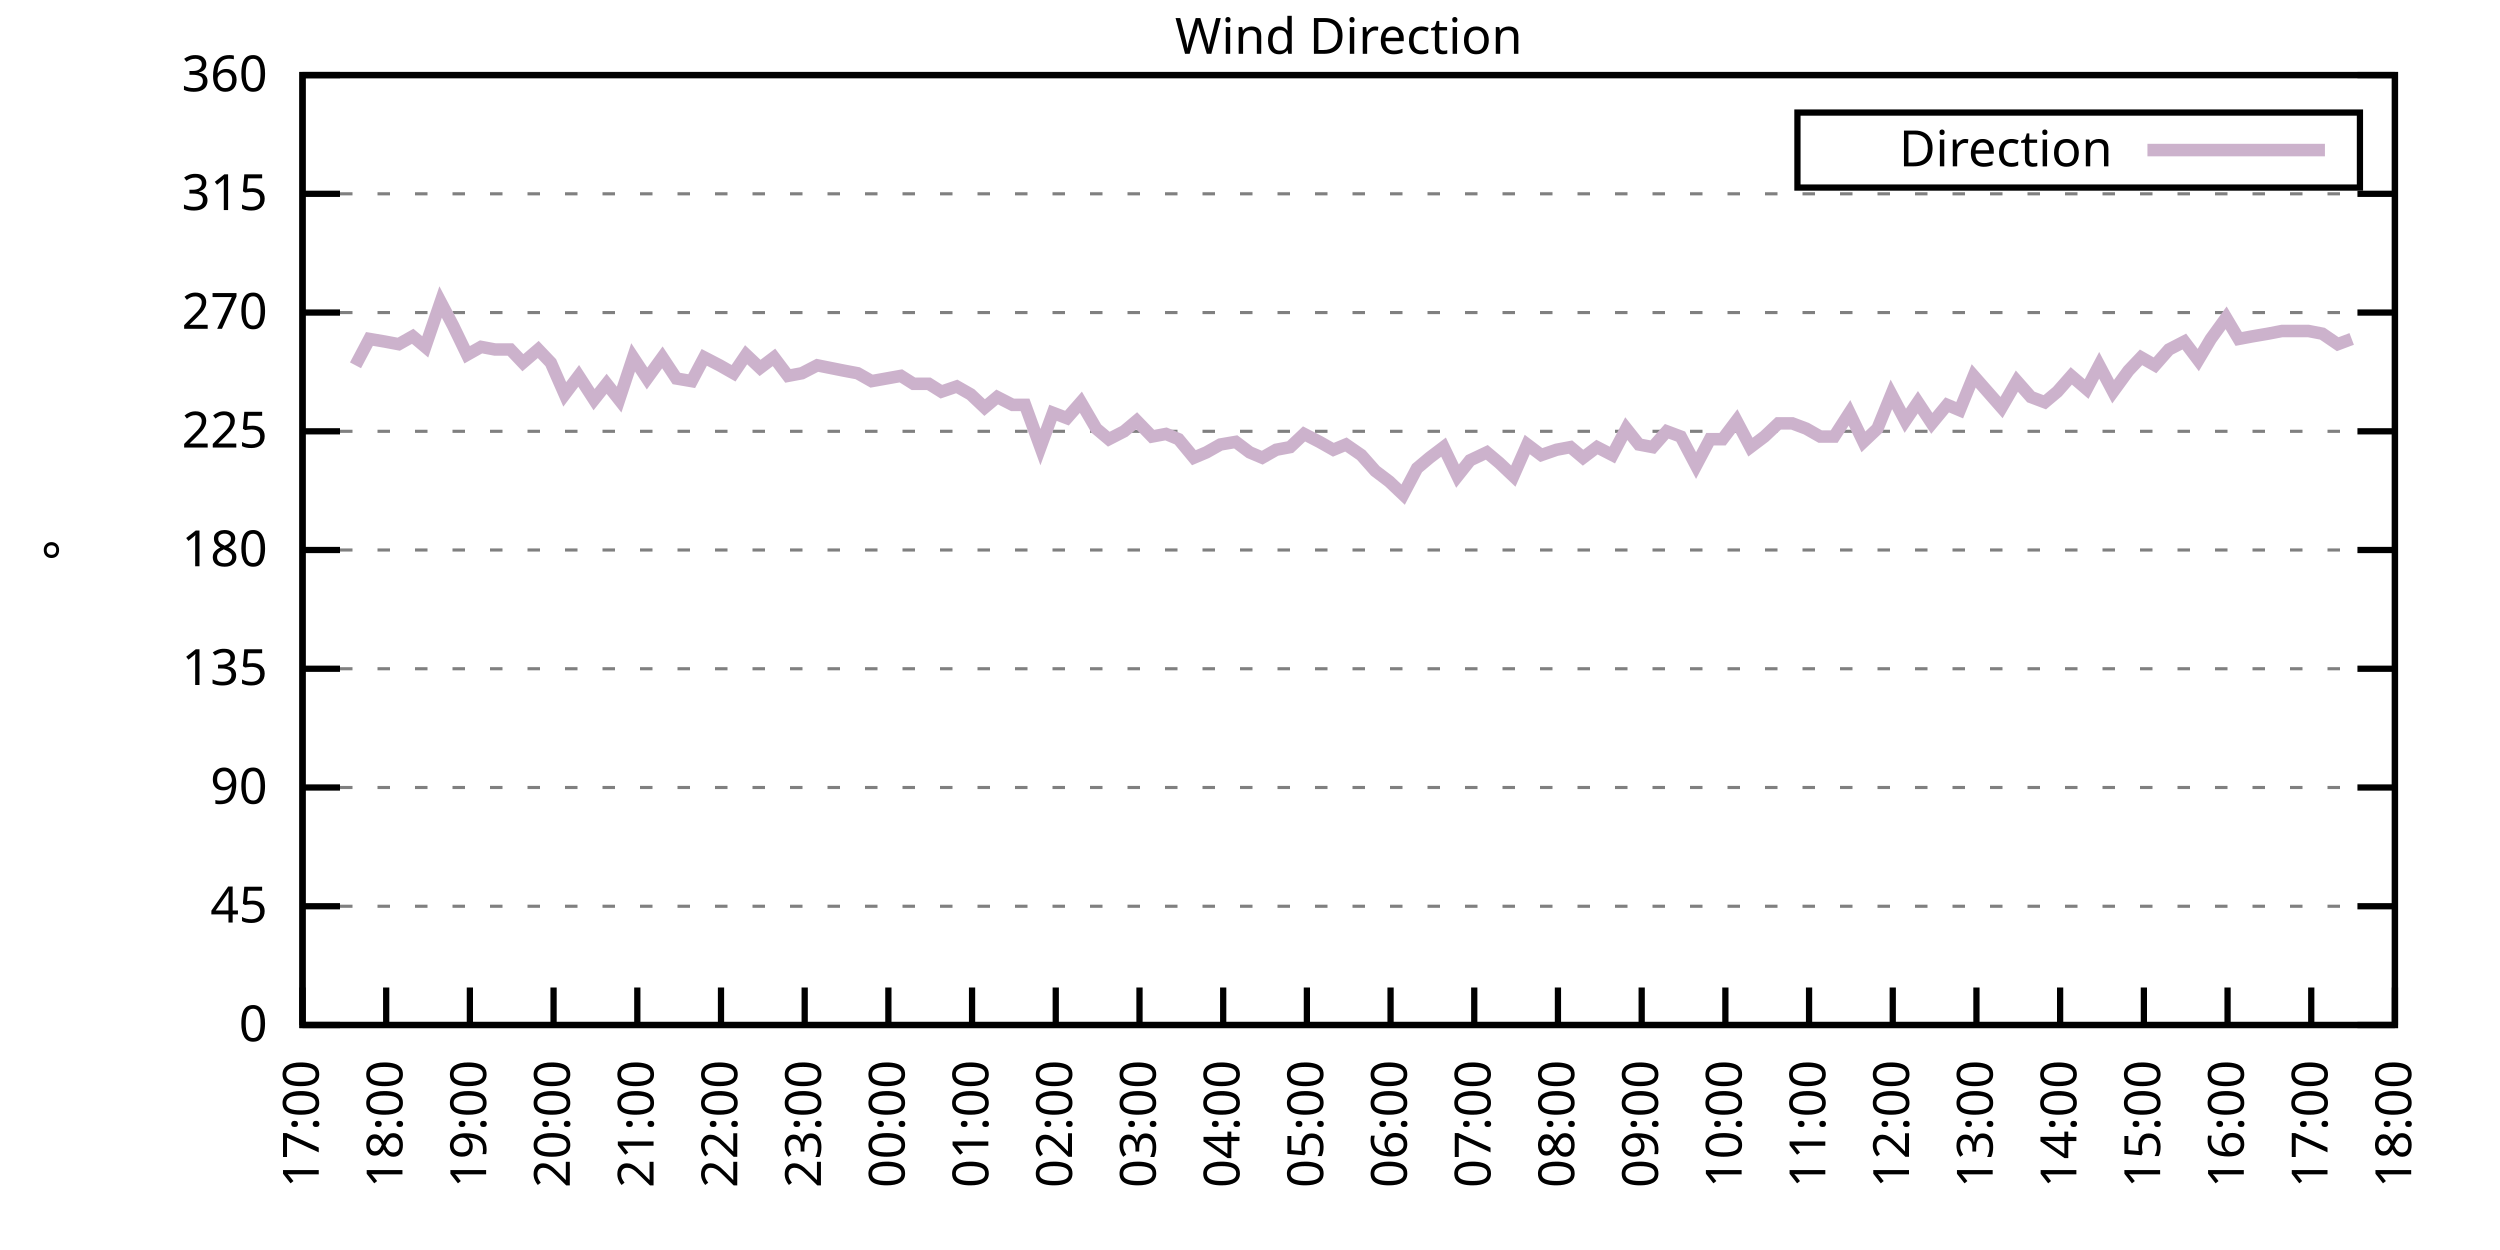
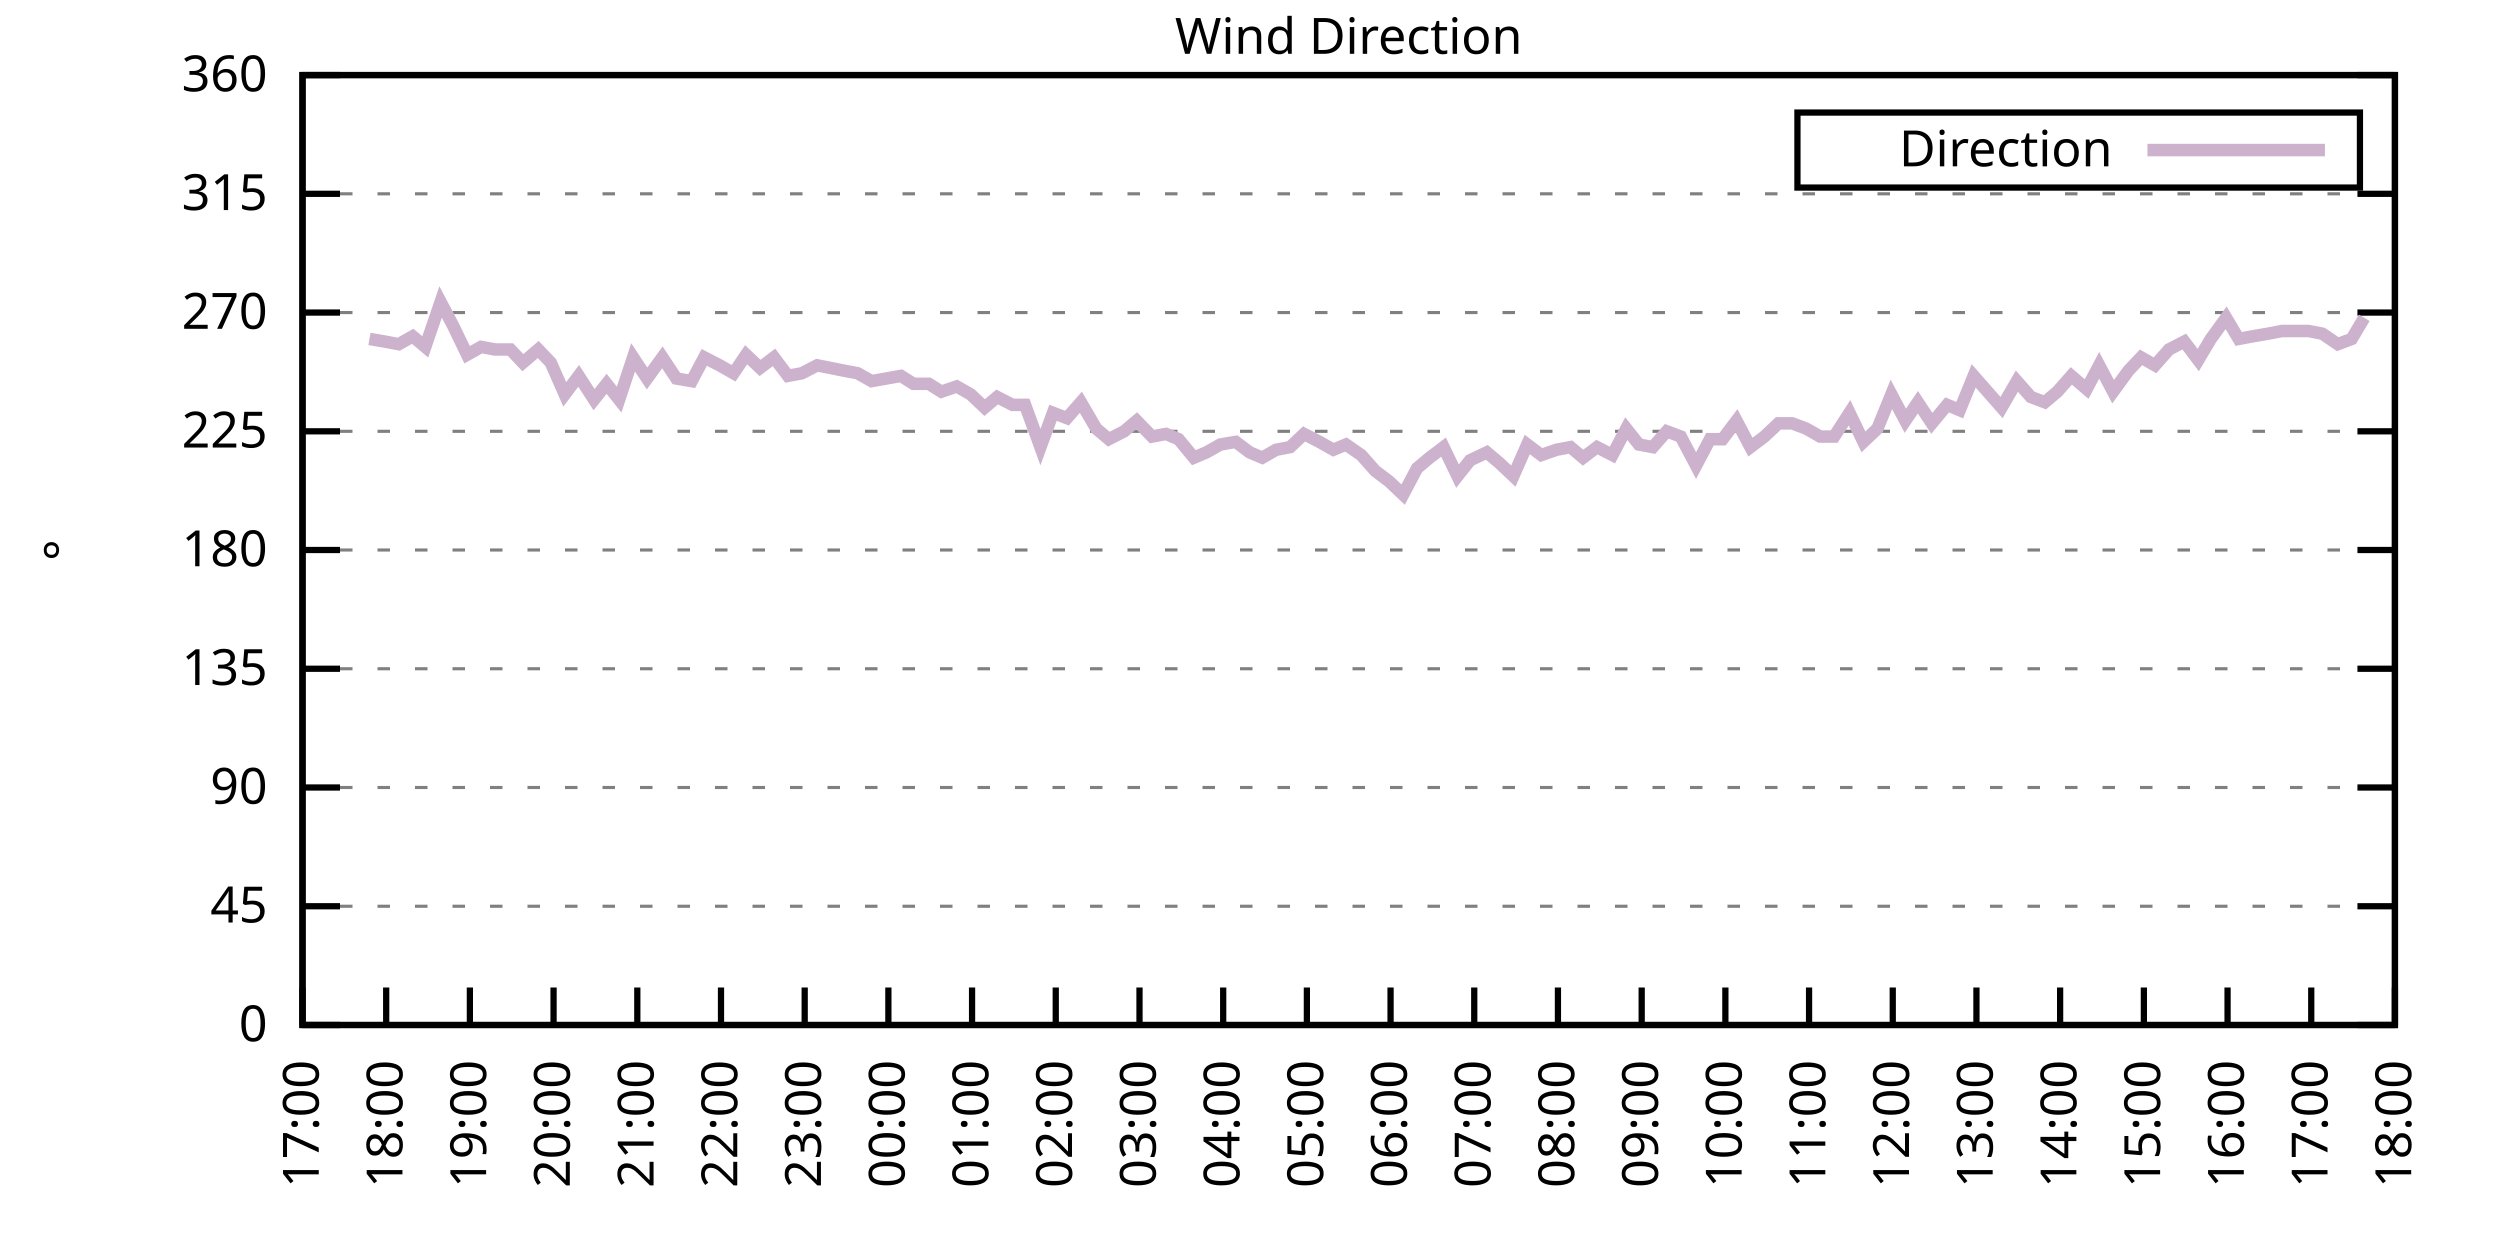
<svg xmlns="http://www.w3.org/2000/svg" xmlns:xlink="http://www.w3.org/1999/xlink" width="400" height="200" viewBox="0 0 400 200">
  <g id="gnuplot_canvas">
    <rect x="0" y="0" width="400" height="200" fill="none" />
    <defs>
      <circle id="gpDot" r="0.5" stroke-width="0.5" stroke="currentColor" />
      <path id="gpPt0" stroke-width="0.333" stroke="currentColor" d="M-1,0 h2 M0,-1 v2" />
      <path id="gpPt1" stroke-width="0.333" stroke="currentColor" d="M-1,-1 L1,1 M1,-1 L-1,1" />
      <path id="gpPt2" stroke-width="0.333" stroke="currentColor" d="M-1,0 L1,0 M0,-1 L0,1 M-1,-1 L1,1 M-1,1 L1,-1" />
      <rect id="gpPt3" stroke-width="0.333" stroke="currentColor" x="-1" y="-1" width="2" height="2" />
      <rect id="gpPt4" stroke-width="0.333" stroke="currentColor" fill="currentColor" x="-1" y="-1" width="2" height="2" />
      <circle id="gpPt5" stroke-width="0.333" stroke="currentColor" cx="0" cy="0" r="1" />
      <use xlink:href="#gpPt5" id="gpPt6" fill="currentColor" stroke="none" />
      <path id="gpPt7" stroke-width="0.333" stroke="currentColor" d="M0,-1.33 L-1.33,0.67 L1.33,0.67 z" />
      <use xlink:href="#gpPt7" id="gpPt8" fill="currentColor" stroke="none" />
      <use xlink:href="#gpPt7" id="gpPt9" stroke="currentColor" transform="rotate(180)" />
      <use xlink:href="#gpPt9" id="gpPt10" fill="currentColor" stroke="none" />
      <use xlink:href="#gpPt3" id="gpPt11" stroke="currentColor" transform="rotate(45)" />
      <use xlink:href="#gpPt11" id="gpPt12" fill="currentColor" stroke="none" />
      <path id="gpPt13" stroke-width="0.333" stroke="currentColor" d="M0,1.330 L1.265,0.411 L0.782,-1.067 L-0.782,-1.076 L-1.265,0.411 z" />
      <use xlink:href="#gpPt13" id="gpPt14" fill="currentColor" stroke="none" />
      <filter id="textbox" filterUnits="objectBoundingBox" x="0" y="0" height="1" width="1">
        <feFlood flood-color="white" flood-opacity="1" result="bgnd" />
        <feComposite in="SourceGraphic" in2="bgnd" operator="atop" />
      </filter>
      <filter id="greybox" filterUnits="objectBoundingBox" x="0" y="0" height="1" width="1">
        <feFlood flood-color="lightgrey" flood-opacity="1" result="grey" />
        <feComposite in="SourceGraphic" in2="grey" operator="atop" />
      </filter>
    </defs>
    <g fill="none" color="white" stroke="currentColor" stroke-width="1.00" stroke-linecap="butt" stroke-linejoin="miter">
</g>
    <g fill="none" color="black" stroke="currentColor" stroke-width="1.00" stroke-linecap="butt" stroke-linejoin="miter">
      <g stroke="none" shape-rendering="crispEdges">
        <polygon fill="rgb(255, 255, 255)" points="48.40,164.00 383.18,164.00 383.18,12.02 48.40,12.02 " />
      </g>
    </g>
    <g fill="none" color="black" stroke="currentColor" stroke-width="1.00" stroke-linecap="butt" stroke-linejoin="miter">
</g>
    <g fill="none" color="black" stroke="black" stroke-width="0.50" stroke-linecap="butt" stroke-linejoin="miter">
</g>
    <g fill="none" color="gray" stroke="currentColor" stroke-width="0.50" stroke-linecap="butt" stroke-linejoin="miter">
      <path stroke="gray" stroke-dasharray="2,4" class="gridline" d="M48.40,164.00 L383.19,164.00  " />
    </g>
    <g fill="none" color="gray" stroke="gray" stroke-width="1.00" stroke-linecap="butt" stroke-linejoin="miter">
</g>
    <g fill="none" color="black" stroke="currentColor" stroke-width="1.00" stroke-linecap="butt" stroke-linejoin="miter">
      <path stroke="black" d="M48.40,164.00 L54.40,164.00 M383.19,164.00 L377.19,164.00  " />
      <g transform="translate(42.80,166.60)" stroke="none" fill="black" font-family="Sans" font-size="8.00" text-anchor="end">
        <text>
          <tspan font-family="Sans"> 0</tspan>
        </text>
      </g>
    </g>
    <g fill="none" color="black" stroke="currentColor" stroke-width="1.00" stroke-linecap="butt" stroke-linejoin="miter">
</g>
    <g fill="none" color="black" stroke="black" stroke-width="0.50" stroke-linecap="butt" stroke-linejoin="miter">
</g>
    <g fill="none" color="gray" stroke="currentColor" stroke-width="0.50" stroke-linecap="butt" stroke-linejoin="miter">
      <path stroke="gray" stroke-dasharray="2,4" class="gridline" d="M48.40,145.00 L383.19,145.00  " />
    </g>
    <g fill="none" color="gray" stroke="gray" stroke-width="1.00" stroke-linecap="butt" stroke-linejoin="miter">
</g>
    <g fill="none" color="black" stroke="currentColor" stroke-width="1.00" stroke-linecap="butt" stroke-linejoin="miter">
      <path stroke="black" d="M48.40,145.00 L54.40,145.00 M383.19,145.00 L377.19,145.00  " />
      <g transform="translate(42.80,147.60)" stroke="none" fill="black" font-family="Sans" font-size="8.00" text-anchor="end">
        <text>
          <tspan font-family="Sans"> 45</tspan>
        </text>
      </g>
    </g>
    <g fill="none" color="black" stroke="currentColor" stroke-width="1.00" stroke-linecap="butt" stroke-linejoin="miter">
</g>
    <g fill="none" color="black" stroke="black" stroke-width="0.50" stroke-linecap="butt" stroke-linejoin="miter">
</g>
    <g fill="none" color="gray" stroke="currentColor" stroke-width="0.50" stroke-linecap="butt" stroke-linejoin="miter">
      <path stroke="gray" stroke-dasharray="2,4" class="gridline" d="M48.40,126.00 L383.19,126.00  " />
    </g>
    <g fill="none" color="gray" stroke="gray" stroke-width="1.00" stroke-linecap="butt" stroke-linejoin="miter">
</g>
    <g fill="none" color="black" stroke="currentColor" stroke-width="1.00" stroke-linecap="butt" stroke-linejoin="miter">
      <path stroke="black" d="M48.40,126.00 L54.40,126.00 M383.19,126.00 L377.19,126.00  " />
      <g transform="translate(42.80,128.60)" stroke="none" fill="black" font-family="Sans" font-size="8.00" text-anchor="end">
        <text>
          <tspan font-family="Sans"> 90</tspan>
        </text>
      </g>
    </g>
    <g fill="none" color="black" stroke="currentColor" stroke-width="1.00" stroke-linecap="butt" stroke-linejoin="miter">
</g>
    <g fill="none" color="black" stroke="black" stroke-width="0.50" stroke-linecap="butt" stroke-linejoin="miter">
</g>
    <g fill="none" color="gray" stroke="currentColor" stroke-width="0.50" stroke-linecap="butt" stroke-linejoin="miter">
      <path stroke="gray" stroke-dasharray="2,4" class="gridline" d="M48.40,107.00 L383.19,107.00  " />
    </g>
    <g fill="none" color="gray" stroke="gray" stroke-width="1.00" stroke-linecap="butt" stroke-linejoin="miter">
</g>
    <g fill="none" color="black" stroke="currentColor" stroke-width="1.00" stroke-linecap="butt" stroke-linejoin="miter">
      <path stroke="black" d="M48.40,107.00 L54.40,107.00 M383.19,107.00 L377.19,107.00  " />
      <g transform="translate(42.80,109.60)" stroke="none" fill="black" font-family="Sans" font-size="8.00" text-anchor="end">
        <text>
          <tspan font-family="Sans"> 135</tspan>
        </text>
      </g>
    </g>
    <g fill="none" color="black" stroke="currentColor" stroke-width="1.00" stroke-linecap="butt" stroke-linejoin="miter">
</g>
    <g fill="none" color="black" stroke="black" stroke-width="0.50" stroke-linecap="butt" stroke-linejoin="miter">
</g>
    <g fill="none" color="gray" stroke="currentColor" stroke-width="0.50" stroke-linecap="butt" stroke-linejoin="miter">
      <path stroke="gray" stroke-dasharray="2,4" class="gridline" d="M48.40,88.00 L383.19,88.00  " />
    </g>
    <g fill="none" color="gray" stroke="gray" stroke-width="1.00" stroke-linecap="butt" stroke-linejoin="miter">
</g>
    <g fill="none" color="black" stroke="currentColor" stroke-width="1.00" stroke-linecap="butt" stroke-linejoin="miter">
      <path stroke="black" d="M48.40,88.00 L54.40,88.00 M383.19,88.00 L377.19,88.00  " />
      <g transform="translate(42.80,90.60)" stroke="none" fill="black" font-family="Sans" font-size="8.00" text-anchor="end">
        <text>
          <tspan font-family="Sans"> 180</tspan>
        </text>
      </g>
    </g>
    <g fill="none" color="black" stroke="currentColor" stroke-width="1.00" stroke-linecap="butt" stroke-linejoin="miter">
</g>
    <g fill="none" color="black" stroke="black" stroke-width="0.50" stroke-linecap="butt" stroke-linejoin="miter">
</g>
    <g fill="none" color="gray" stroke="currentColor" stroke-width="0.50" stroke-linecap="butt" stroke-linejoin="miter">
      <path stroke="gray" stroke-dasharray="2,4" class="gridline" d="M48.40,69.01 L383.19,69.01  " />
    </g>
    <g fill="none" color="gray" stroke="gray" stroke-width="1.00" stroke-linecap="butt" stroke-linejoin="miter">
</g>
    <g fill="none" color="black" stroke="currentColor" stroke-width="1.00" stroke-linecap="butt" stroke-linejoin="miter">
      <path stroke="black" d="M48.40,69.01 L54.40,69.01 M383.19,69.01 L377.19,69.01  " />
      <g transform="translate(42.80,71.61)" stroke="none" fill="black" font-family="Sans" font-size="8.00" text-anchor="end">
        <text>
          <tspan font-family="Sans"> 225</tspan>
        </text>
      </g>
    </g>
    <g fill="none" color="black" stroke="currentColor" stroke-width="1.00" stroke-linecap="butt" stroke-linejoin="miter">
</g>
    <g fill="none" color="black" stroke="black" stroke-width="0.50" stroke-linecap="butt" stroke-linejoin="miter">
</g>
    <g fill="none" color="gray" stroke="currentColor" stroke-width="0.50" stroke-linecap="butt" stroke-linejoin="miter">
      <path stroke="gray" stroke-dasharray="2,4" class="gridline" d="M48.40,50.01 L383.19,50.01  " />
    </g>
    <g fill="none" color="gray" stroke="gray" stroke-width="1.00" stroke-linecap="butt" stroke-linejoin="miter">
</g>
    <g fill="none" color="black" stroke="currentColor" stroke-width="1.00" stroke-linecap="butt" stroke-linejoin="miter">
      <path stroke="black" d="M48.40,50.01 L54.40,50.01 M383.19,50.01 L377.19,50.01  " />
      <g transform="translate(42.80,52.61)" stroke="none" fill="black" font-family="Sans" font-size="8.00" text-anchor="end">
        <text>
          <tspan font-family="Sans"> 270</tspan>
        </text>
      </g>
    </g>
    <g fill="none" color="black" stroke="currentColor" stroke-width="1.00" stroke-linecap="butt" stroke-linejoin="miter">
</g>
    <g fill="none" color="black" stroke="black" stroke-width="0.50" stroke-linecap="butt" stroke-linejoin="miter">
</g>
    <g fill="none" color="gray" stroke="currentColor" stroke-width="0.50" stroke-linecap="butt" stroke-linejoin="miter">
      <path stroke="gray" stroke-dasharray="2,4" class="gridline" d="M48.40,31.01 L383.19,31.01  " />
    </g>
    <g fill="none" color="gray" stroke="gray" stroke-width="1.00" stroke-linecap="butt" stroke-linejoin="miter">
</g>
    <g fill="none" color="black" stroke="currentColor" stroke-width="1.00" stroke-linecap="butt" stroke-linejoin="miter">
      <path stroke="black" d="M48.40,31.01 L54.40,31.01 M383.19,31.01 L377.19,31.01  " />
      <g transform="translate(42.80,33.61)" stroke="none" fill="black" font-family="Sans" font-size="8.00" text-anchor="end">
        <text>
          <tspan font-family="Sans"> 315</tspan>
        </text>
      </g>
    </g>
    <g fill="none" color="black" stroke="currentColor" stroke-width="1.00" stroke-linecap="butt" stroke-linejoin="miter">
</g>
    <g fill="none" color="black" stroke="black" stroke-width="0.50" stroke-linecap="butt" stroke-linejoin="miter">
</g>
    <g fill="none" color="gray" stroke="currentColor" stroke-width="0.50" stroke-linecap="butt" stroke-linejoin="miter">
      <path stroke="gray" stroke-dasharray="2,4" class="gridline" d="M48.40,12.01 L383.19,12.01  " />
    </g>
    <g fill="none" color="gray" stroke="gray" stroke-width="1.00" stroke-linecap="butt" stroke-linejoin="miter">
</g>
    <g fill="none" color="black" stroke="currentColor" stroke-width="1.00" stroke-linecap="butt" stroke-linejoin="miter">
      <path stroke="black" d="M48.40,12.01 L54.40,12.01 M383.19,12.01 L377.19,12.01  " />
      <g transform="translate(42.80,14.61)" stroke="none" fill="black" font-family="Sans" font-size="8.00" text-anchor="end">
        <text>
          <tspan font-family="Sans"> 360</tspan>
        </text>
      </g>
    </g>
    <g fill="none" color="black" stroke="currentColor" stroke-width="1.00" stroke-linecap="butt" stroke-linejoin="miter">
      <path stroke="black" d="M48.40,164.00 L48.40,158.00  " />
      <g transform="translate(51.00,169.60) rotate(270.00)" stroke="none" fill="black" font-family="Sans" font-size="8.00" text-anchor="end">
        <text>
          <tspan font-family="Sans">17:00</tspan>
        </text>
      </g>
    </g>
    <g fill="none" color="black" stroke="currentColor" stroke-width="1.00" stroke-linecap="butt" stroke-linejoin="miter">
      <path stroke="black" d="M61.79,164.00 L61.79,158.00  " />
      <g transform="translate(64.39,169.60) rotate(270.00)" stroke="none" fill="black" font-family="Sans" font-size="8.00" text-anchor="end">
        <text>
          <tspan font-family="Sans">18:00</tspan>
        </text>
      </g>
    </g>
    <g fill="none" color="black" stroke="currentColor" stroke-width="1.00" stroke-linecap="butt" stroke-linejoin="miter">
      <path stroke="black" d="M75.18,164.00 L75.18,158.00  " />
      <g transform="translate(77.78,169.60) rotate(270.00)" stroke="none" fill="black" font-family="Sans" font-size="8.00" text-anchor="end">
        <text>
          <tspan font-family="Sans">19:00</tspan>
        </text>
      </g>
    </g>
    <g fill="none" color="black" stroke="currentColor" stroke-width="1.00" stroke-linecap="butt" stroke-linejoin="miter">
      <path stroke="black" d="M88.57,164.00 L88.57,158.00  " />
      <g transform="translate(91.17,169.60) rotate(270.00)" stroke="none" fill="black" font-family="Sans" font-size="8.00" text-anchor="end">
        <text>
          <tspan font-family="Sans">20:00</tspan>
        </text>
      </g>
    </g>
    <g fill="none" color="black" stroke="currentColor" stroke-width="1.00" stroke-linecap="butt" stroke-linejoin="miter">
      <path stroke="black" d="M101.97,164.00 L101.97,158.00  " />
      <g transform="translate(104.57,169.60) rotate(270.00)" stroke="none" fill="black" font-family="Sans" font-size="8.00" text-anchor="end">
        <text>
          <tspan font-family="Sans">21:00</tspan>
        </text>
      </g>
    </g>
    <g fill="none" color="black" stroke="currentColor" stroke-width="1.00" stroke-linecap="butt" stroke-linejoin="miter">
      <path stroke="black" d="M115.36,164.00 L115.36,158.00  " />
      <g transform="translate(117.96,169.60) rotate(270.00)" stroke="none" fill="black" font-family="Sans" font-size="8.00" text-anchor="end">
        <text>
          <tspan font-family="Sans">22:00</tspan>
        </text>
      </g>
    </g>
    <g fill="none" color="black" stroke="currentColor" stroke-width="1.00" stroke-linecap="butt" stroke-linejoin="miter">
      <path stroke="black" d="M128.75,164.00 L128.75,158.00  " />
      <g transform="translate(131.35,169.60) rotate(270.00)" stroke="none" fill="black" font-family="Sans" font-size="8.00" text-anchor="end">
        <text>
          <tspan font-family="Sans">23:00</tspan>
        </text>
      </g>
    </g>
    <g fill="none" color="black" stroke="currentColor" stroke-width="1.00" stroke-linecap="butt" stroke-linejoin="miter">
      <path stroke="black" d="M142.14,164.00 L142.14,158.00  " />
      <g transform="translate(144.74,169.60) rotate(270.00)" stroke="none" fill="black" font-family="Sans" font-size="8.00" text-anchor="end">
        <text>
          <tspan font-family="Sans">00:00</tspan>
        </text>
      </g>
    </g>
    <g fill="none" color="black" stroke="currentColor" stroke-width="1.00" stroke-linecap="butt" stroke-linejoin="miter">
      <path stroke="black" d="M155.53,164.00 L155.53,158.00  " />
      <g transform="translate(158.13,169.60) rotate(270.00)" stroke="none" fill="black" font-family="Sans" font-size="8.00" text-anchor="end">
        <text>
          <tspan font-family="Sans">01:00</tspan>
        </text>
      </g>
    </g>
    <g fill="none" color="black" stroke="currentColor" stroke-width="1.00" stroke-linecap="butt" stroke-linejoin="miter">
      <path stroke="black" d="M168.92,164.00 L168.92,158.00  " />
      <g transform="translate(171.52,169.60) rotate(270.00)" stroke="none" fill="black" font-family="Sans" font-size="8.00" text-anchor="end">
        <text>
          <tspan font-family="Sans">02:00</tspan>
        </text>
      </g>
    </g>
    <g fill="none" color="black" stroke="currentColor" stroke-width="1.00" stroke-linecap="butt" stroke-linejoin="miter">
      <path stroke="black" d="M182.32,164.00 L182.32,158.00  " />
      <g transform="translate(184.92,169.60) rotate(270.00)" stroke="none" fill="black" font-family="Sans" font-size="8.00" text-anchor="end">
        <text>
          <tspan font-family="Sans">03:00</tspan>
        </text>
      </g>
    </g>
    <g fill="none" color="black" stroke="currentColor" stroke-width="1.00" stroke-linecap="butt" stroke-linejoin="miter">
      <path stroke="black" d="M195.71,164.00 L195.71,158.00  " />
      <g transform="translate(198.31,169.60) rotate(270.00)" stroke="none" fill="black" font-family="Sans" font-size="8.00" text-anchor="end">
        <text>
          <tspan font-family="Sans">04:00</tspan>
        </text>
      </g>
    </g>
    <g fill="none" color="black" stroke="currentColor" stroke-width="1.00" stroke-linecap="butt" stroke-linejoin="miter">
      <path stroke="black" d="M209.10,164.00 L209.10,158.00  " />
      <g transform="translate(211.70,169.60) rotate(270.00)" stroke="none" fill="black" font-family="Sans" font-size="8.00" text-anchor="end">
        <text>
          <tspan font-family="Sans">05:00</tspan>
        </text>
      </g>
    </g>
    <g fill="none" color="black" stroke="currentColor" stroke-width="1.00" stroke-linecap="butt" stroke-linejoin="miter">
      <path stroke="black" d="M222.49,164.00 L222.49,158.00  " />
      <g transform="translate(225.09,169.60) rotate(270.00)" stroke="none" fill="black" font-family="Sans" font-size="8.00" text-anchor="end">
        <text>
          <tspan font-family="Sans">06:00</tspan>
        </text>
      </g>
    </g>
    <g fill="none" color="black" stroke="currentColor" stroke-width="1.00" stroke-linecap="butt" stroke-linejoin="miter">
      <path stroke="black" d="M235.88,164.00 L235.88,158.00  " />
      <g transform="translate(238.48,169.60) rotate(270.00)" stroke="none" fill="black" font-family="Sans" font-size="8.00" text-anchor="end">
        <text>
          <tspan font-family="Sans">07:00</tspan>
        </text>
      </g>
    </g>
    <g fill="none" color="black" stroke="currentColor" stroke-width="1.00" stroke-linecap="butt" stroke-linejoin="miter">
      <path stroke="black" d="M249.27,164.00 L249.27,158.00  " />
      <g transform="translate(251.87,169.60) rotate(270.00)" stroke="none" fill="black" font-family="Sans" font-size="8.00" text-anchor="end">
        <text>
          <tspan font-family="Sans">08:00</tspan>
        </text>
      </g>
    </g>
    <g fill="none" color="black" stroke="currentColor" stroke-width="1.00" stroke-linecap="butt" stroke-linejoin="miter">
      <path stroke="black" d="M262.67,164.00 L262.67,158.00  " />
      <g transform="translate(265.27,169.60) rotate(270.00)" stroke="none" fill="black" font-family="Sans" font-size="8.00" text-anchor="end">
        <text>
          <tspan font-family="Sans">09:00</tspan>
        </text>
      </g>
    </g>
    <g fill="none" color="black" stroke="currentColor" stroke-width="1.00" stroke-linecap="butt" stroke-linejoin="miter">
      <path stroke="black" d="M276.06,164.00 L276.06,158.00  " />
      <g transform="translate(278.66,169.60) rotate(270.00)" stroke="none" fill="black" font-family="Sans" font-size="8.00" text-anchor="end">
        <text>
          <tspan font-family="Sans">10:00</tspan>
        </text>
      </g>
    </g>
    <g fill="none" color="black" stroke="currentColor" stroke-width="1.00" stroke-linecap="butt" stroke-linejoin="miter">
      <path stroke="black" d="M289.45,164.00 L289.45,158.00  " />
      <g transform="translate(292.05,169.60) rotate(270.00)" stroke="none" fill="black" font-family="Sans" font-size="8.00" text-anchor="end">
        <text>
          <tspan font-family="Sans">11:00</tspan>
        </text>
      </g>
    </g>
    <g fill="none" color="black" stroke="currentColor" stroke-width="1.00" stroke-linecap="butt" stroke-linejoin="miter">
      <path stroke="black" d="M302.84,164.00 L302.84,158.00  " />
      <g transform="translate(305.44,169.60) rotate(270.00)" stroke="none" fill="black" font-family="Sans" font-size="8.00" text-anchor="end">
        <text>
          <tspan font-family="Sans">12:00</tspan>
        </text>
      </g>
    </g>
    <g fill="none" color="black" stroke="currentColor" stroke-width="1.00" stroke-linecap="butt" stroke-linejoin="miter">
      <path stroke="black" d="M316.23,164.00 L316.23,158.00  " />
      <g transform="translate(318.83,169.60) rotate(270.00)" stroke="none" fill="black" font-family="Sans" font-size="8.00" text-anchor="end">
        <text>
          <tspan font-family="Sans">13:00</tspan>
        </text>
      </g>
    </g>
    <g fill="none" color="black" stroke="currentColor" stroke-width="1.00" stroke-linecap="butt" stroke-linejoin="miter">
      <path stroke="black" d="M329.62,164.00 L329.62,158.00  " />
      <g transform="translate(332.22,169.60) rotate(270.00)" stroke="none" fill="black" font-family="Sans" font-size="8.00" text-anchor="end">
        <text>
          <tspan font-family="Sans">14:00</tspan>
        </text>
      </g>
    </g>
    <g fill="none" color="black" stroke="currentColor" stroke-width="1.00" stroke-linecap="butt" stroke-linejoin="miter">
      <path stroke="black" d="M343.02,164.00 L343.02,158.00  " />
      <g transform="translate(345.62,169.60) rotate(270.00)" stroke="none" fill="black" font-family="Sans" font-size="8.00" text-anchor="end">
        <text>
          <tspan font-family="Sans">15:00</tspan>
        </text>
      </g>
    </g>
    <g fill="none" color="black" stroke="currentColor" stroke-width="1.00" stroke-linecap="butt" stroke-linejoin="miter">
      <path stroke="black" d="M356.41,164.00 L356.41,158.00  " />
      <g transform="translate(359.01,169.60) rotate(270.00)" stroke="none" fill="black" font-family="Sans" font-size="8.00" text-anchor="end">
        <text>
          <tspan font-family="Sans">16:00</tspan>
        </text>
      </g>
    </g>
    <g fill="none" color="black" stroke="currentColor" stroke-width="1.00" stroke-linecap="butt" stroke-linejoin="miter">
      <path stroke="black" d="M369.80,164.00 L369.80,158.00  " />
      <g transform="translate(372.40,169.60) rotate(270.00)" stroke="none" fill="black" font-family="Sans" font-size="8.00" text-anchor="end">
        <text>
          <tspan font-family="Sans">17:00</tspan>
        </text>
      </g>
    </g>
    <g fill="none" color="black" stroke="currentColor" stroke-width="1.00" stroke-linecap="butt" stroke-linejoin="miter">
      <path stroke="black" d="M383.19,164.00 L383.19,158.00  " />
      <g transform="translate(385.79,169.60) rotate(270.00)" stroke="none" fill="black" font-family="Sans" font-size="8.00" text-anchor="end">
        <text>
          <tspan font-family="Sans">18:00</tspan>
        </text>
      </g>
    </g>
    <g fill="none" color="black" stroke="currentColor" stroke-width="1.00" stroke-linecap="butt" stroke-linejoin="miter">
</g>
    <g fill="none" color="black" stroke="currentColor" stroke-width="1.00" stroke-linecap="butt" stroke-linejoin="miter">
      <path stroke="black" d="M48.40,12.01 L48.40,164.00 L383.19,164.00 L383.19,12.01 L48.40,12.01 Z  " />
    </g>
    <g fill="none" color="black" stroke="currentColor" stroke-width="1.00" stroke-linecap="butt" stroke-linejoin="miter">
</g>
    <g fill="none" color="black" stroke="currentColor" stroke-width="1.00" stroke-linecap="butt" stroke-linejoin="miter">
      <path stroke="black" d="M287.59,30.01 L287.59,18.01 L377.59,18.01 L377.59,30.01 L287.59,30.01 Z  " />
    </g>
    <g id="Wind_direction_plot_1">
      <g fill="none" color="white" stroke="black" stroke-width="2.00" stroke-linecap="butt" stroke-linejoin="miter">
</g>
      <g fill="none" color="black" stroke="currentColor" stroke-width="2.00" stroke-linecap="butt" stroke-linejoin="miter">
        <g transform="translate(337.99,26.61)" stroke="none" fill="black" font-family="Sans" font-size="8.00" text-anchor="end">
          <text>
            <tspan font-family="Sans">Direction</tspan>
          </text>
        </g>
      </g>
      <g fill="none" color="black" stroke="currentColor" stroke-width="2.00" stroke-linecap="butt" stroke-linejoin="miter">
-         <path stroke="rgb(204, 178, 204)" d="M343.59,24.01 L371.99,24.01 M56.88,58.45 L59.11,54.23 L61.57,54.65 L63.80,55.07 L66.03,53.81 L68.04,55.50   L70.50,48.32 L72.50,52.12 L74.74,56.76 L76.97,55.50 L79.20,55.92 L81.66,55.92 L83.66,58.03 L86.12,55.92   L88.13,58.03 L90.36,63.10 L92.59,60.14 L95.05,63.94 L97.06,61.41 L99.06,63.94 L101.30,57.18 L103.53,60.56   L105.98,57.18 L108.22,60.56 L110.67,60.98 L112.68,57.18 L115.13,58.45 L117.37,59.72 L119.38,56.76 L121.61,58.87   L123.84,57.18 L126.07,60.14 L128.30,59.72 L130.76,58.45 L135.00,59.30 L137.23,59.72 L139.46,60.98 L144.15,60.14   L146.16,61.41 L148.61,61.41 L150.62,62.67 L153.08,61.83 L155.31,63.10 L157.54,65.21 L159.55,63.52 L162.01,64.78   L164.01,64.78 L166.47,71.54 L168.48,66.05 L170.71,66.90 L172.94,64.36 L175.40,68.58 L177.41,70.27 L179.86,69.01   L181.87,67.32 L184.32,69.85 L186.56,69.43 L188.57,70.27 L191.02,73.23 L193.03,72.38 L195.26,71.12 L197.72,70.70   L199.95,72.38 L201.96,73.23 L204.19,71.96 L206.42,71.54 L208.65,69.43 L211.11,70.70 L213.34,71.96 L215.35,71.12   L217.80,72.81 L220.04,75.34 L222.27,77.03 L224.50,79.14 L226.73,74.92 L228.74,73.23 L230.97,71.54 L233.20,76.18   L235.21,73.65 L237.89,72.38 L239.90,74.07 L242.13,76.18 L244.36,71.12 L246.60,72.81 L249.05,71.96 L251.28,71.54   L253.29,73.23 L255.52,71.54 L257.98,72.81 L260.21,68.58 L262.22,71.12 L264.45,71.54 L266.68,69.01 L268.92,69.85   L271.37,74.49 L273.60,70.27 L275.61,70.27 L277.84,67.32 L280.07,71.54 L282.31,69.85 L284.54,67.74 L286.77,67.74   L289.00,68.58 L291.23,69.85 L293.47,69.85 L295.92,66.05 L298.15,70.70 L300.39,68.58 L302.62,63.10 L304.85,67.32   L306.86,64.36 L309.09,67.74 L311.54,64.78 L313.55,65.63 L315.79,60.14 L320.25,65.21 L322.70,60.98 L324.94,63.52   L327.17,64.36 L329.18,62.67 L331.41,60.14 L333.86,62.25 L335.87,58.45 L338.10,62.67 L340.56,59.30 L342.57,57.18   L344.80,58.45 L347.03,55.92 L349.49,54.65 L351.72,57.61 L353.73,54.23 L356.18,50.85 L358.19,54.23 L360.42,53.81   L362.88,53.39 L365.11,52.96 L367.12,52.96 L369.35,52.96 L371.58,53.39 L374.04,55.07 L376.27,54.23  " />
+         <path stroke="rgb(204, 178, 204)" d="M343.59,24.01 L371.99,24.01 M59.11,54.23 L61.57,54.65 L63.80,55.07 L66.03,53.81 L68.04,55.50 L70.50,48.32   L72.50,52.12 L74.74,56.76 L76.97,55.50 L79.20,55.92 L81.66,55.92 L83.66,58.03 L86.12,55.92 L88.13,58.03   L90.36,63.10 L92.59,60.14 L95.05,63.94 L97.06,61.41 L99.06,63.94 L101.30,57.18 L103.53,60.56 L105.98,57.18   L108.22,60.56 L110.67,60.98 L112.68,57.18 L115.13,58.45 L117.37,59.72 L119.38,56.76 L121.61,58.87 L123.84,57.18   L126.07,60.14 L128.30,59.72 L130.76,58.45 L135.00,59.30 L137.23,59.72 L139.46,60.98 L144.15,60.14 L146.16,61.41   L148.61,61.41 L150.62,62.67 L153.08,61.83 L155.31,63.10 L157.54,65.21 L159.55,63.52 L162.01,64.78 L164.01,64.78   L166.47,71.54 L168.48,66.05 L170.71,66.90 L172.94,64.36 L175.40,68.58 L177.41,70.27 L179.86,69.01 L181.87,67.32   L184.32,69.85 L186.56,69.43 L188.57,70.27 L191.02,73.23 L193.03,72.38 L195.26,71.12 L197.72,70.70 L199.95,72.38   L201.96,73.23 L204.19,71.96 L206.42,71.54 L208.65,69.43 L211.11,70.70 L213.34,71.96 L215.35,71.12 L217.80,72.81   L220.04,75.34 L222.27,77.03 L224.50,79.14 L226.73,74.92 L228.74,73.23 L230.97,71.54 L233.20,76.18 L235.21,73.65   L237.89,72.38 L239.90,74.07 L242.13,76.18 L244.36,71.12 L246.60,72.81 L249.05,71.96 L251.28,71.54 L253.29,73.23   L255.52,71.54 L257.98,72.81 L260.21,68.58 L262.22,71.12 L264.45,71.54 L266.68,69.01 L268.92,69.85 L271.37,74.49   L273.60,70.27 L275.61,70.27 L277.84,67.32 L280.07,71.54 L282.31,69.85 L284.54,67.74 L286.77,67.74 L289.00,68.58   L291.23,69.85 L293.47,69.85 L295.92,66.05 L298.15,70.70 L300.39,68.58 L302.62,63.10 L304.85,67.32 L306.86,64.36   L309.09,67.74 L311.54,64.78 L313.55,65.63 L315.79,60.14 L320.25,65.21 L322.70,60.98 L324.94,63.52 L327.17,64.36   L329.18,62.67 L331.41,60.14 L333.86,62.25 L335.87,58.45 L338.10,62.67 L340.56,59.30 L342.57,57.18 L344.80,58.45   L347.03,55.92 L349.49,54.65 L351.72,57.61 L353.73,54.23 L356.18,50.85 L358.19,54.23 L360.42,53.81 L362.88,53.39   L365.11,52.96 L367.12,52.96 L369.35,52.96 L371.58,53.39 L374.04,55.07 L376.27,54.23 L378.28,50.85  " />
      </g>
    </g>
    <g fill="none" color="black" stroke="currentColor" stroke-width="2.00" stroke-linecap="butt" stroke-linejoin="miter">
</g>
    <g fill="none" color="black" stroke="black" stroke-width="1.00" stroke-linecap="butt" stroke-linejoin="miter">
</g>
    <g fill="none" color="black" stroke="currentColor" stroke-width="1.00" stroke-linecap="butt" stroke-linejoin="miter">
      <path stroke="black" d="M48.40,12.01 L48.40,164.00 L383.19,164.00 L383.19,12.01 L48.40,12.01 Z  " />
      <g transform="translate(12.80,88.01) rotate(270.00)" stroke="none" fill="black" font-family="Sans" font-size="8.00" text-anchor="middle">
        <text>
          <tspan font-family="Sans">°</tspan>
        </text>
      </g>
    </g>
    <g fill="none" color="black" stroke="currentColor" stroke-width="1.00" stroke-linecap="butt" stroke-linejoin="miter">
</g>
    <g fill="none" color="black" stroke="currentColor" stroke-width="1.00" stroke-linecap="butt" stroke-linejoin="miter">
      <g transform="translate(215.79,8.61)" stroke="none" fill="black" font-family="Sans" font-size="8.00" text-anchor="middle">
        <text>
          <tspan font-family="Sans">Wind Direction</tspan>
        </text>
      </g>
    </g>
    <g fill="none" color="black" stroke="currentColor" stroke-width="1.00" stroke-linecap="butt" stroke-linejoin="miter">
</g>
  </g>
</svg>
